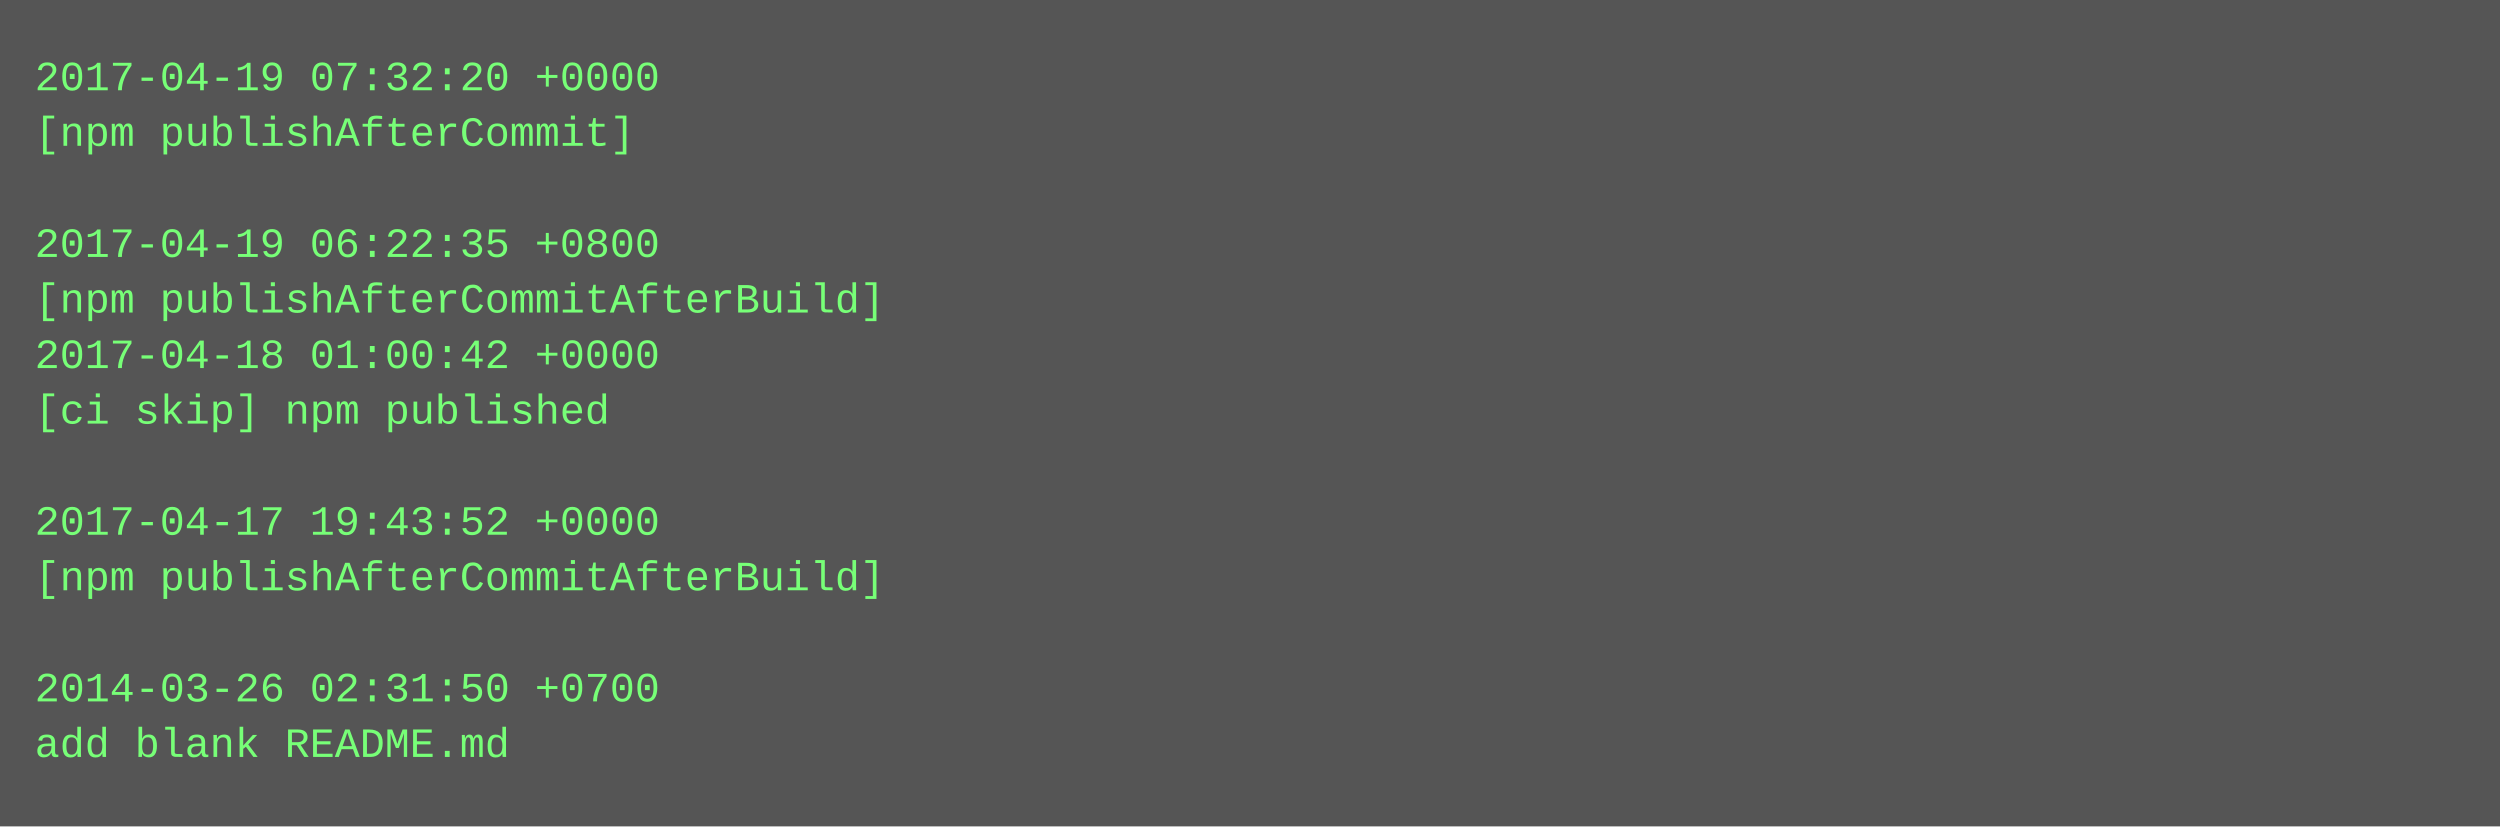
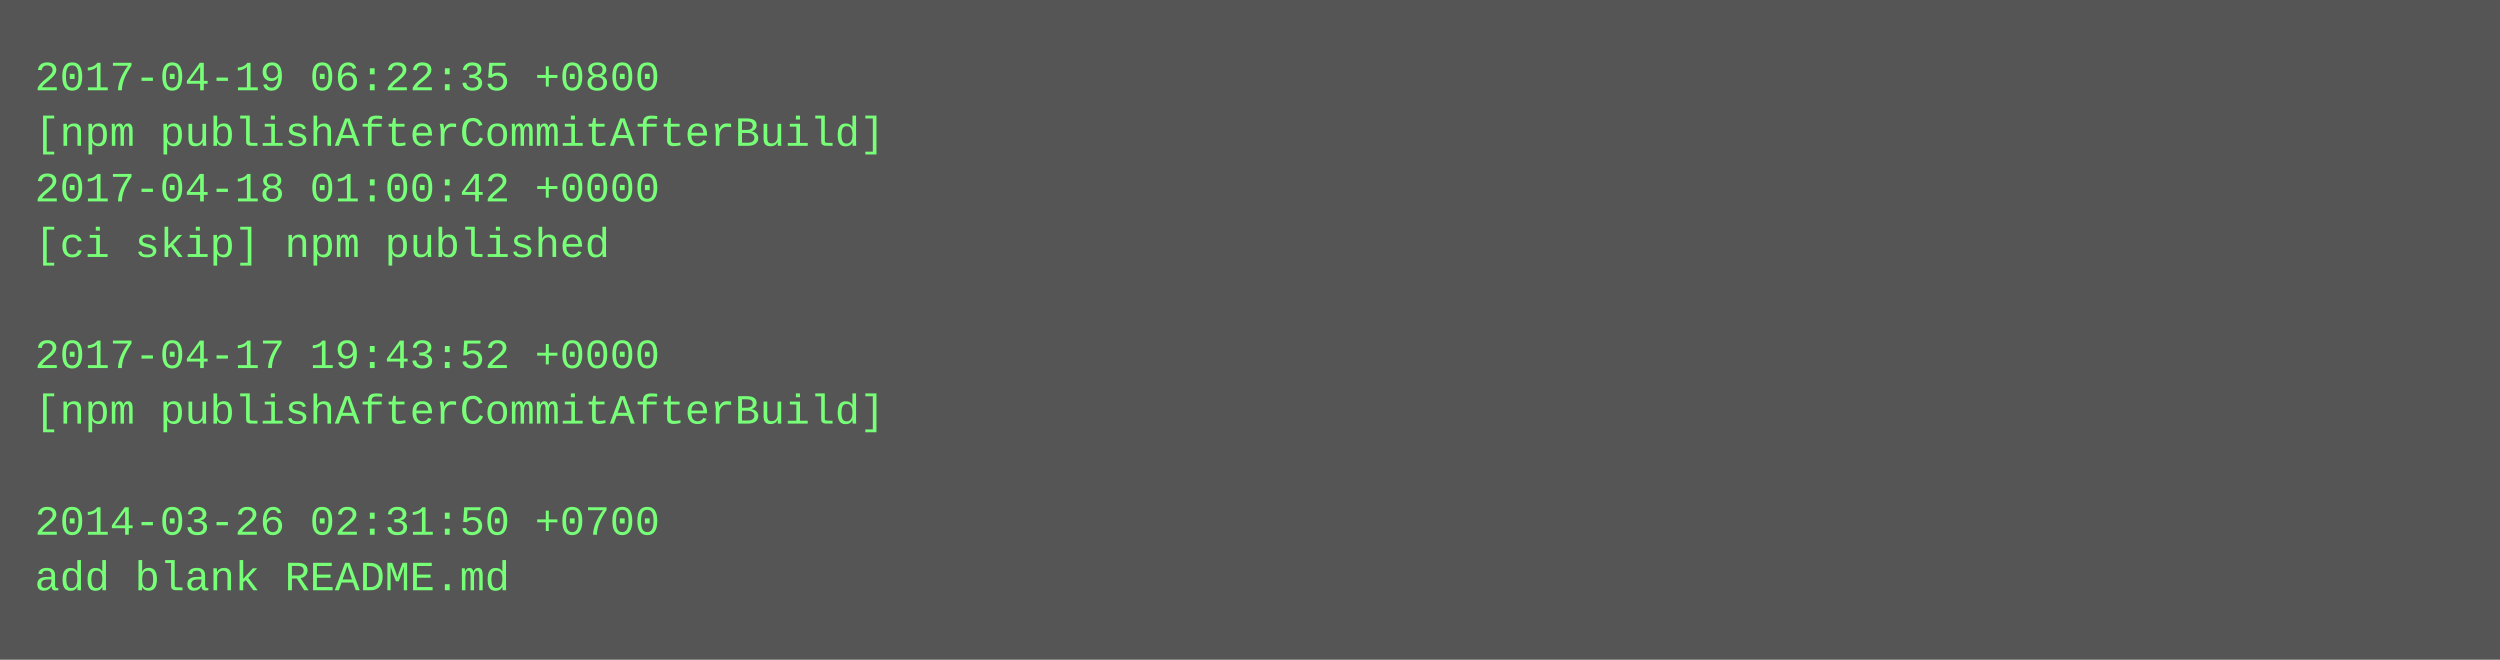
- <svg xmlns="http://www.w3.org/2000/svg" height="238" width="720">
-   <rect height="238" fill="#555" width="720" />
+ <svg xmlns="http://www.w3.org/2000/svg" height="190" width="720">
+   <rect height="190" fill="#555" width="720" />
  <text fill="#7f7" font-family="Courier New" font-size="12" xml:space="preserve">
-     <tspan x="10" y="26">2017-04-19 07:32:20 +0000</tspan>
-     <tspan x="10" y="42">[npm publishAfterCommit]</tspan>
-     <tspan x="10" y="58" />
-     <tspan x="10" y="74">2017-04-19 06:22:35 +0800</tspan>
-     <tspan x="10" y="90">[npm publishAfterCommitAfterBuild]</tspan>
-     <tspan x="10" y="106">2017-04-18 01:00:42 +0000</tspan>
-     <tspan x="10" y="122">[ci skip] npm published</tspan>
+     <tspan x="10" y="26">2017-04-19 06:22:35 +0800</tspan>
+     <tspan x="10" y="42">[npm publishAfterCommitAfterBuild]</tspan>
+     <tspan x="10" y="58">2017-04-18 01:00:42 +0000</tspan>
+     <tspan x="10" y="74">[ci skip] npm published</tspan>
+     <tspan x="10" y="90" />
+     <tspan x="10" y="106">2017-04-17 19:43:52 +0000</tspan>
+     <tspan x="10" y="122">[npm publishAfterCommitAfterBuild]</tspan>
    <tspan x="10" y="138" />
-     <tspan x="10" y="154">2017-04-17 19:43:52 +0000</tspan>
-     <tspan x="10" y="170">[npm publishAfterCommitAfterBuild]</tspan>
-     <tspan x="10" y="186" />
-     <tspan x="10" y="202">2014-03-26 02:31:50 +0700</tspan>
-     <tspan x="10" y="218">add blank README.md</tspan>
+     <tspan x="10" y="154">2014-03-26 02:31:50 +0700</tspan>
+     <tspan x="10" y="170">add blank README.md</tspan>
  </text>
</svg>
